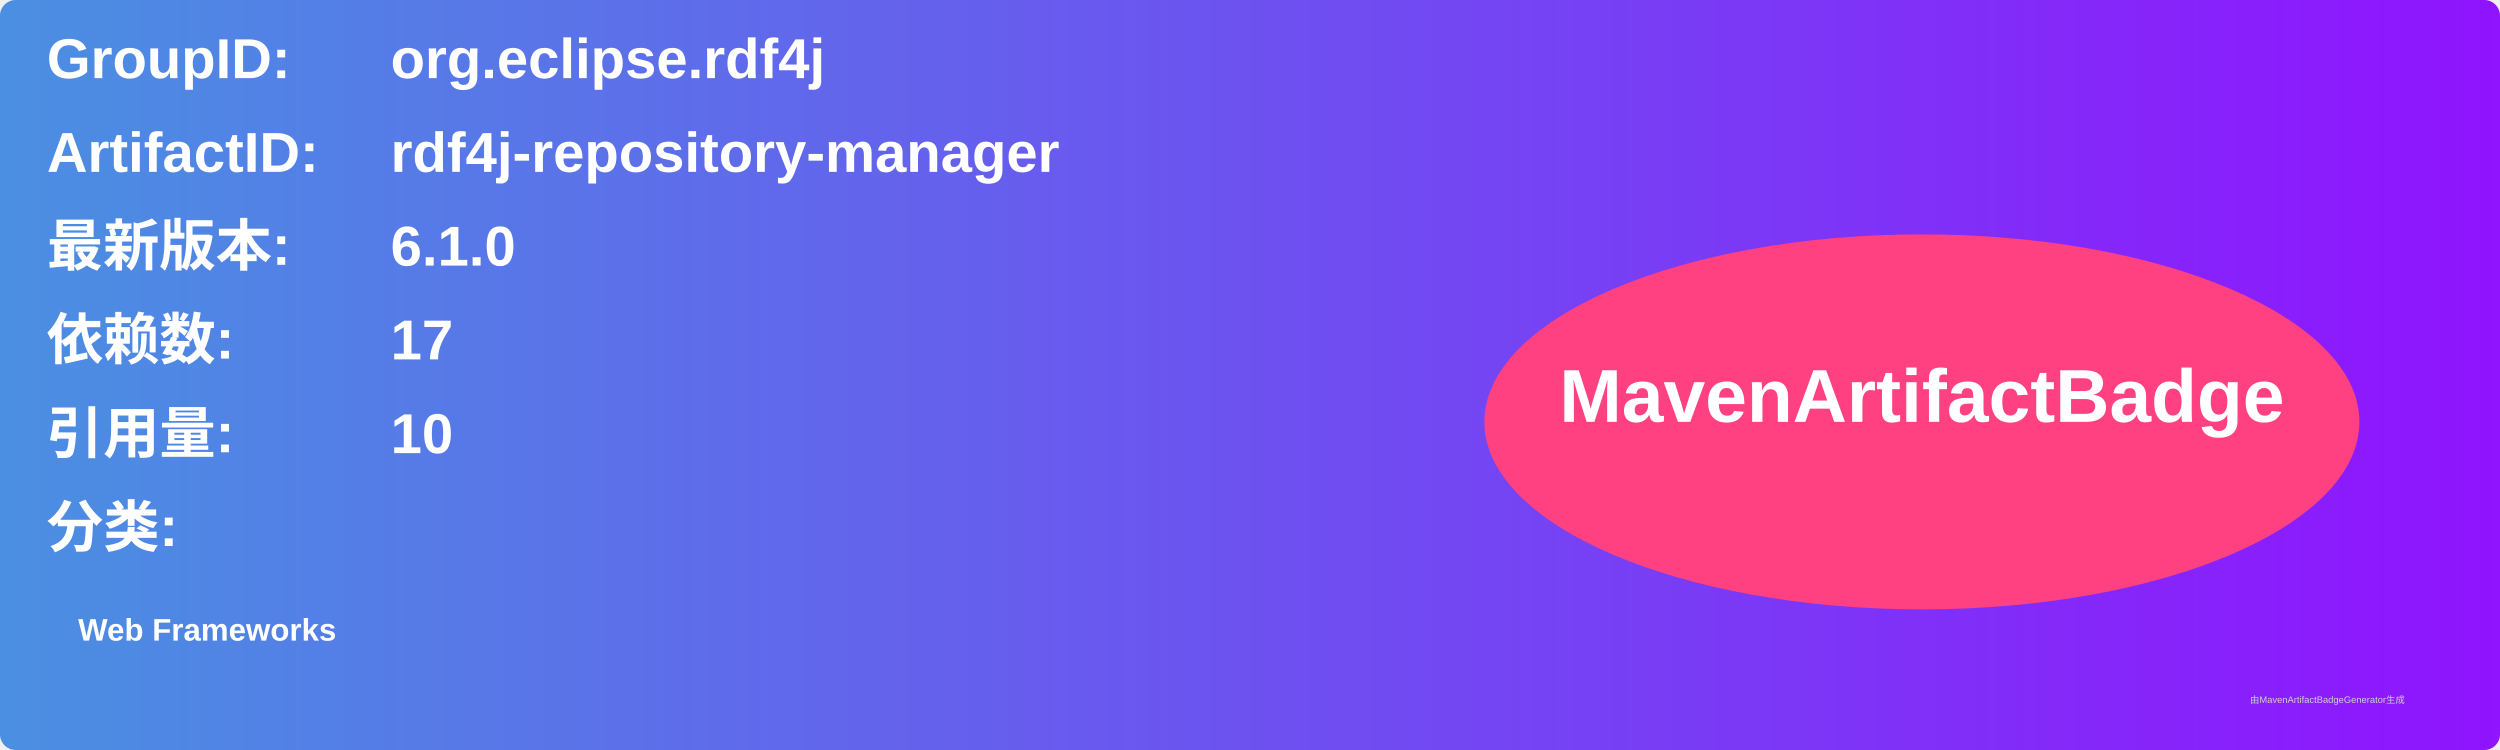
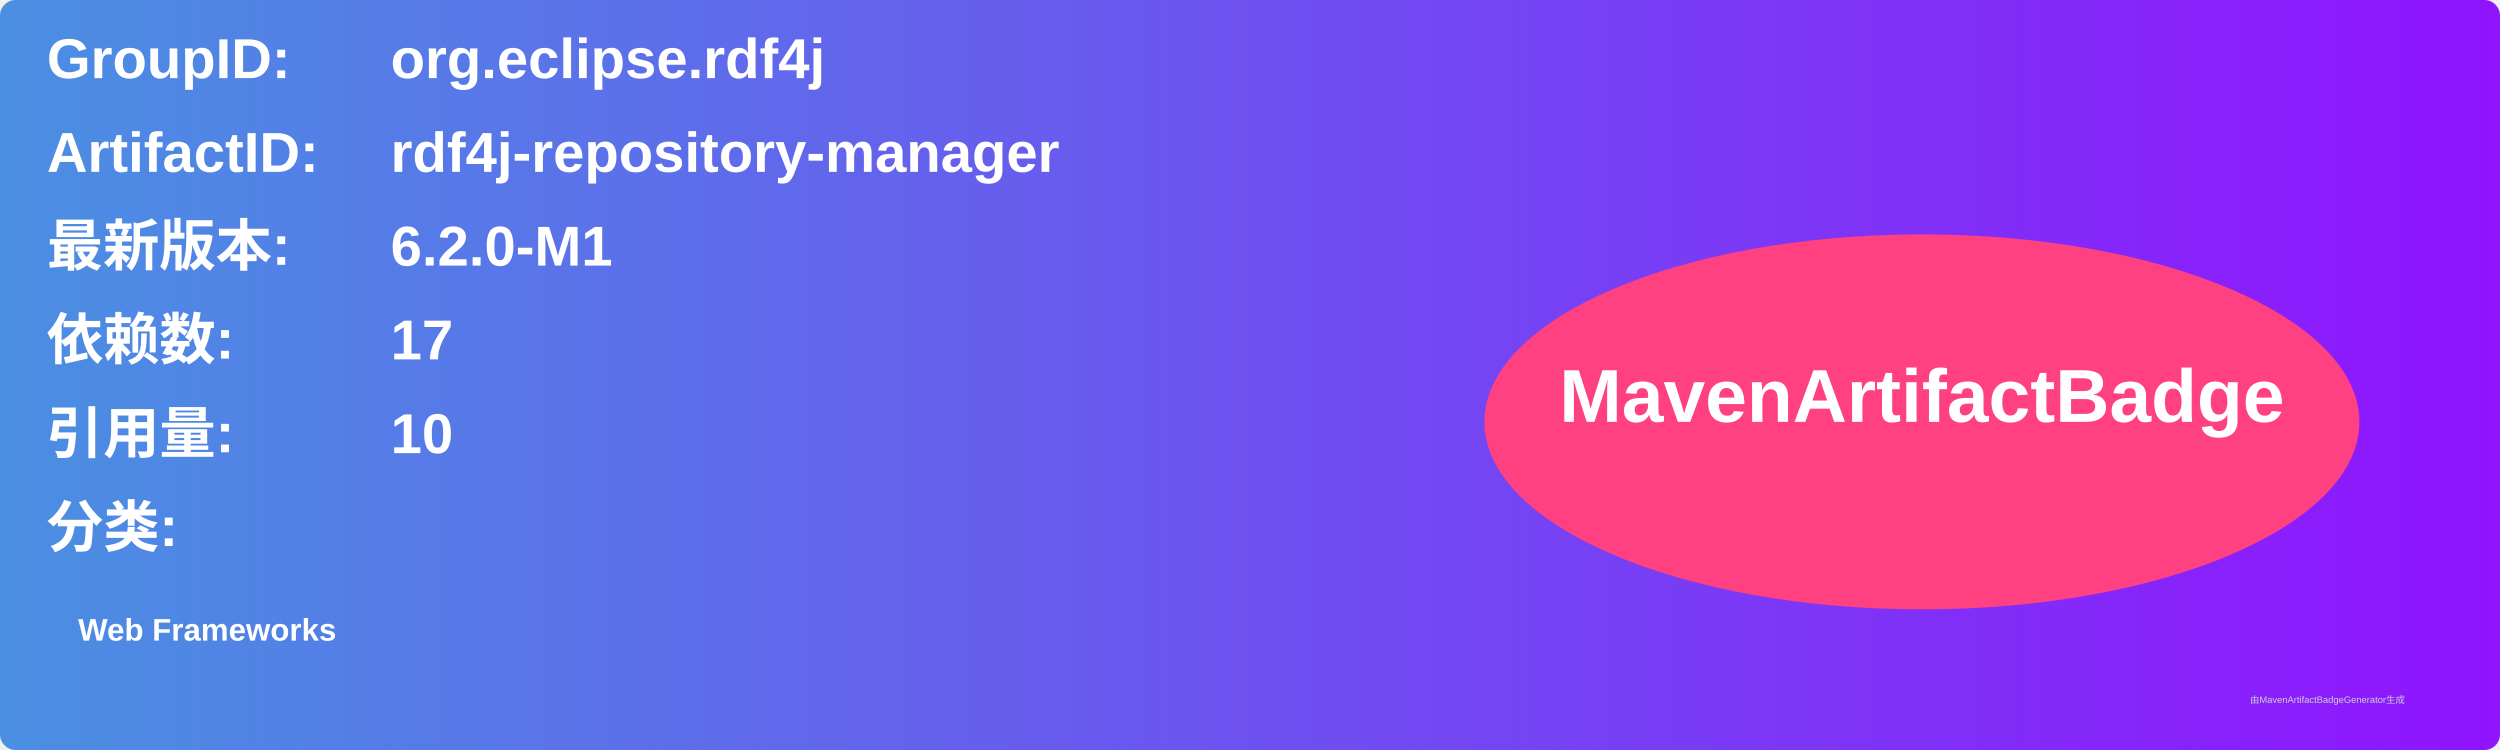
<svg xmlns="http://www.w3.org/2000/svg" width="800" height="240" viewBox="0 0 800 240">
  <linearGradient id="grad" x1="0%" y1="0%" x2="100%" y2="0%">
    <stop offset="0%" stop-color="#4a90e2" />
    <stop offset="100%" stop-color="#9013fe" />
  </linearGradient>
  <rect width="100%" height="100%" rx="5" ry="5" fill="url(#grad)" />
  <g transform="translate(15, 15)">
    <text x="0" y="10" font-family="Arial" font-size="18" fill="white" font-weight="bold" width="260">GroupID:</text>
    <text x="110" y="10" font-family="Arial" font-size="18" fill="white" font-weight="bold" width="460">org.eclipse.rdf4j</text>
    <text x="0" y="40" font-family="Arial" font-size="18" fill="white" font-weight="bold" width="260">ArtifactID:</text>
    <text x="110" y="40" font-family="Arial" font-size="18" fill="white" font-weight="bold" width="460">rdf4j-repository-manager</text>
    <text x="0" y="70" font-family="Arial" font-size="18" fill="white" font-weight="bold">最新版本:</text>
    <text x="110" y="70" font-family="Arial" font-size="18" fill="white" font-weight="bold">
-       <tspan font-weight="bold">6.1.0</tspan>
+       <tspan font-weight="bold">6.2.0-M1</tspan>
    </text>
    <text x="0" y="100" font-family="Arial" font-size="18" fill="white" font-weight="bold">依赖数: </text>
    <text x="110" y="100" font-family="Arial" font-size="18" fill="white">
      <tspan font-weight="bold">17</tspan>
    </text>
    <text x="0" y="130" font-family="Arial" font-size="18" fill="white" font-weight="bold">引用量: </text>
    <text x="110" y="130" font-family="Arial" font-size="18" fill="white">
      <tspan font-weight="bold">10</tspan>
    </text>
    <text x="0" y="160" font-family="Arial" font-size="18" fill="white" font-weight="bold">分类:</text>
    <text x="10" y="190" font-family="Arial" font-size="10" fill="white">
      <tspan font-weight="bold">Web Frameworks</tspan>
    </text>
    <ellipse cx="600" cy="120" rx="140" ry="60" fill="#ff4081" />
    <text x="600" y="120" text-anchor="middle" font-family="Arial" font-size="24" fill="white" font-weight="bold">MavenArtifactBadge</text>
  </g>
  <text x="720" y="225" font-family="Arial" font-size="3" fill="#d0d0d0">由MavenArtifactBadgeGenerator生成</text>
</svg>
